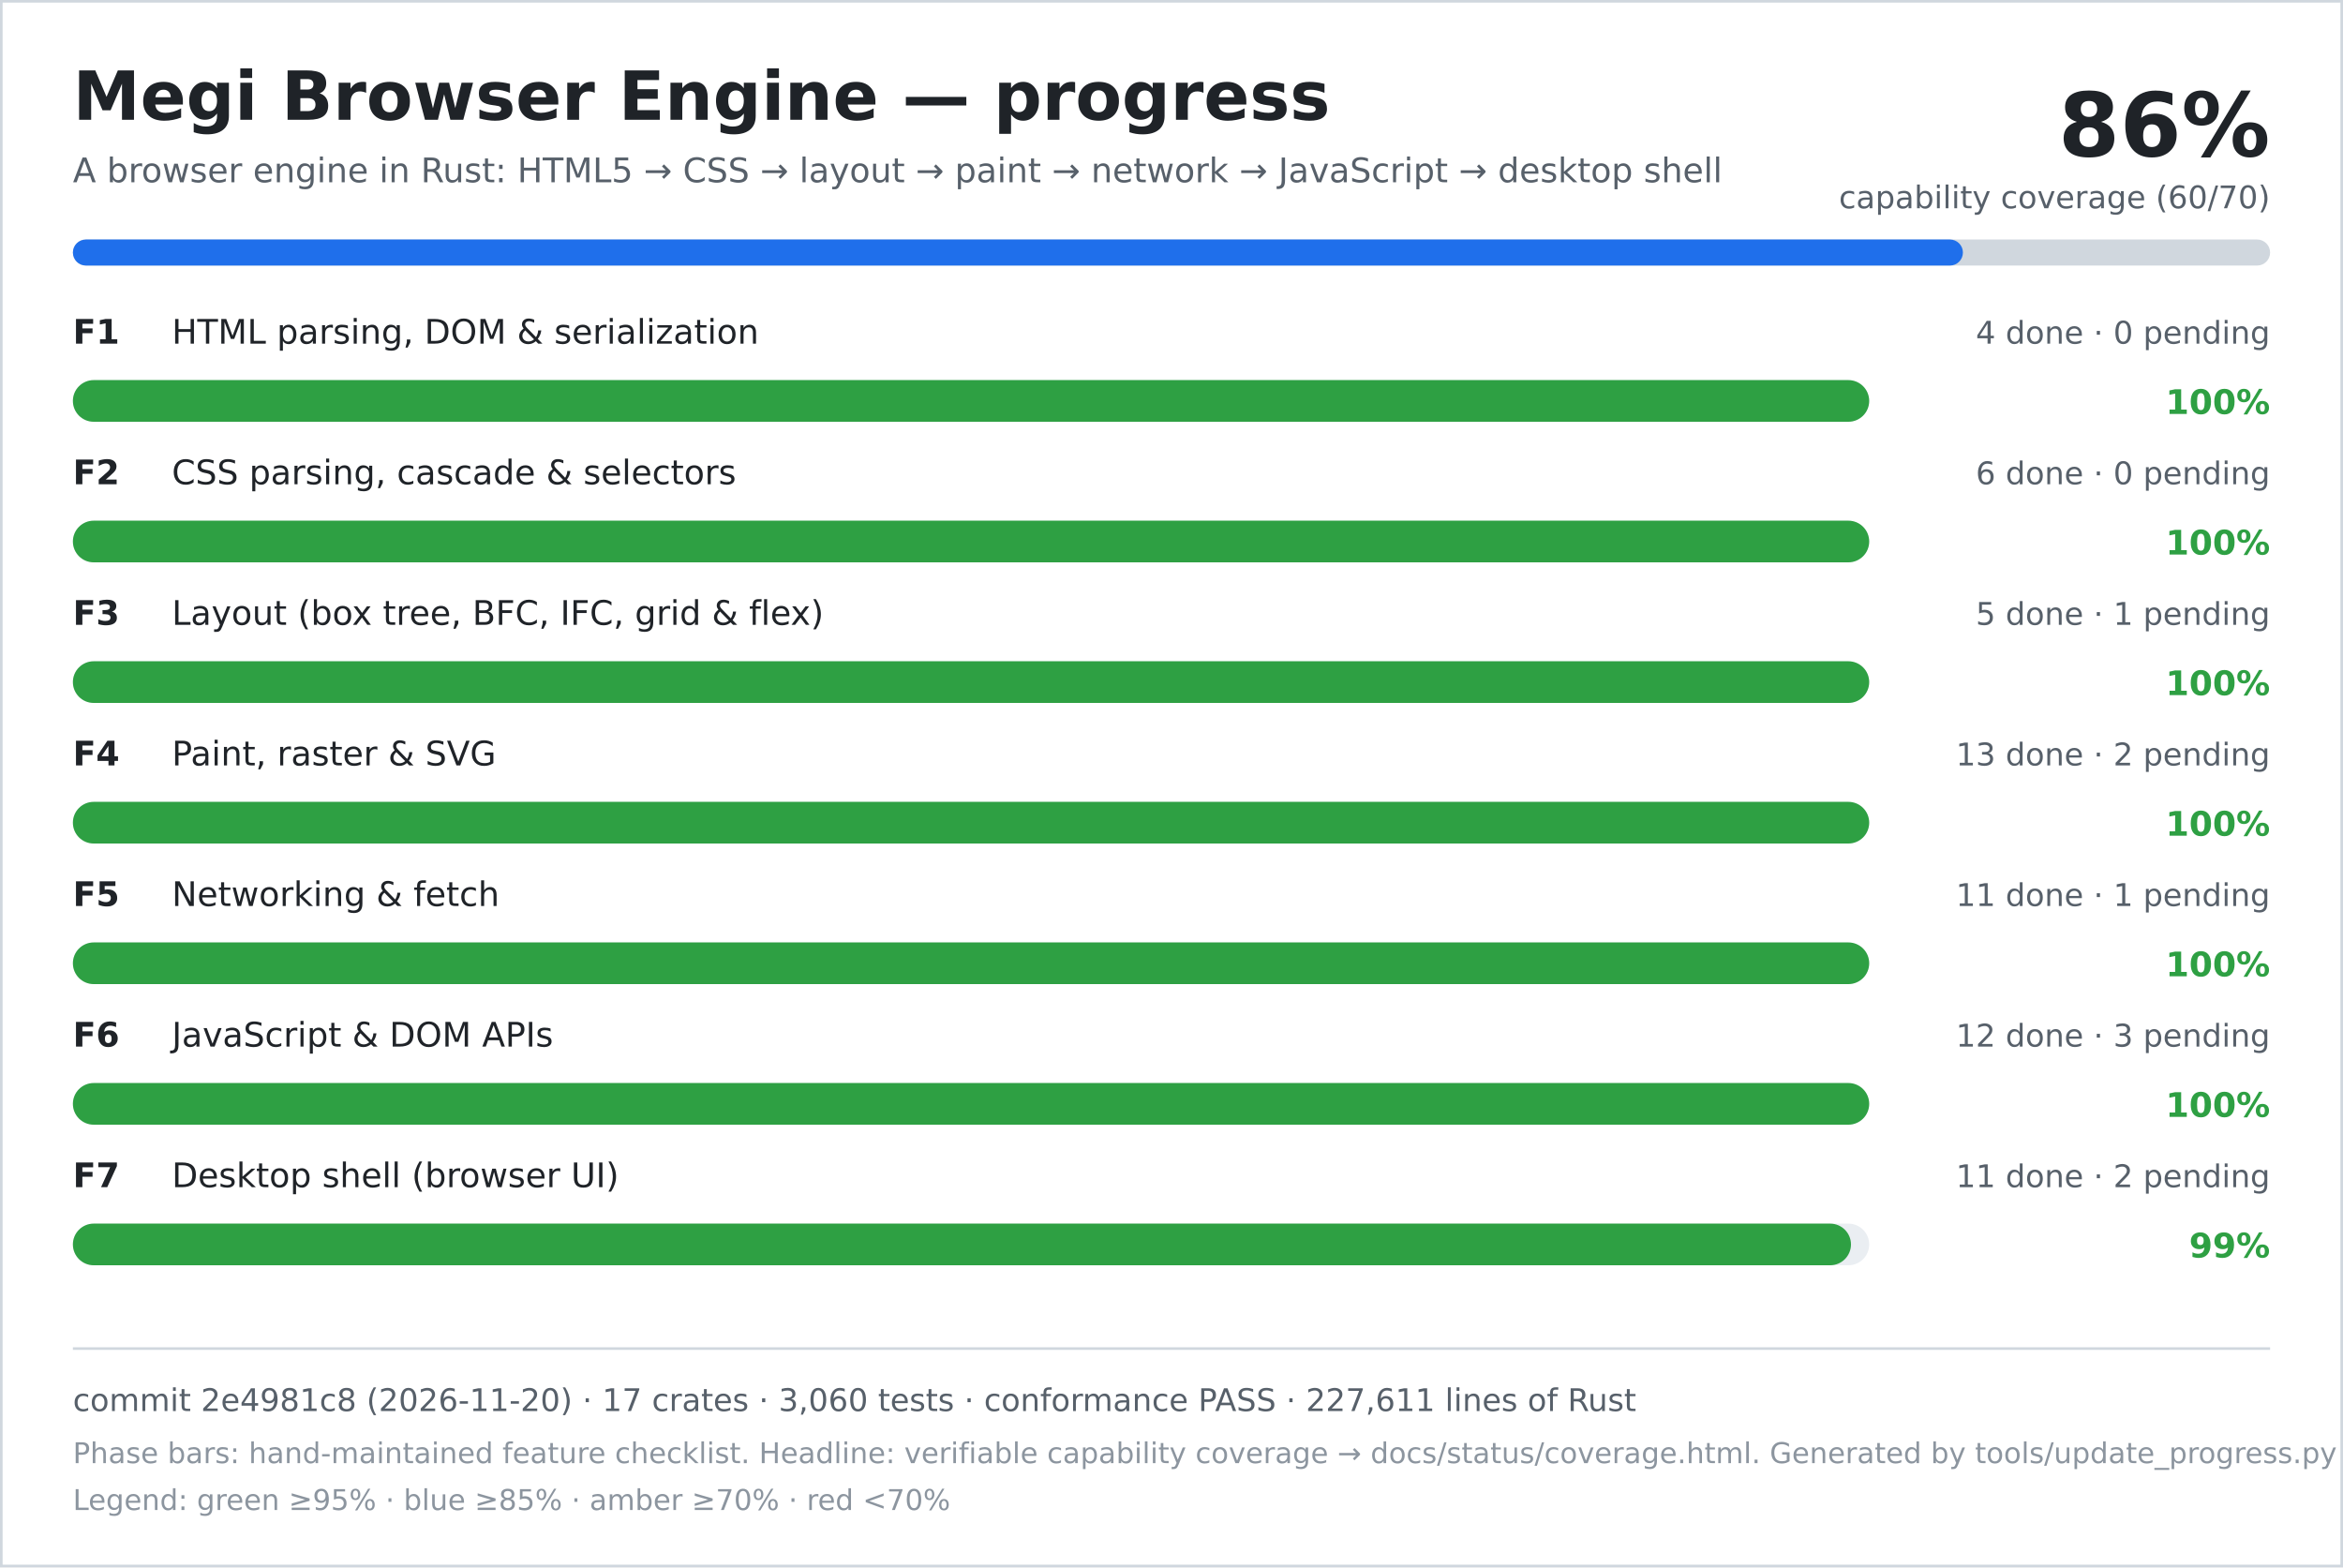
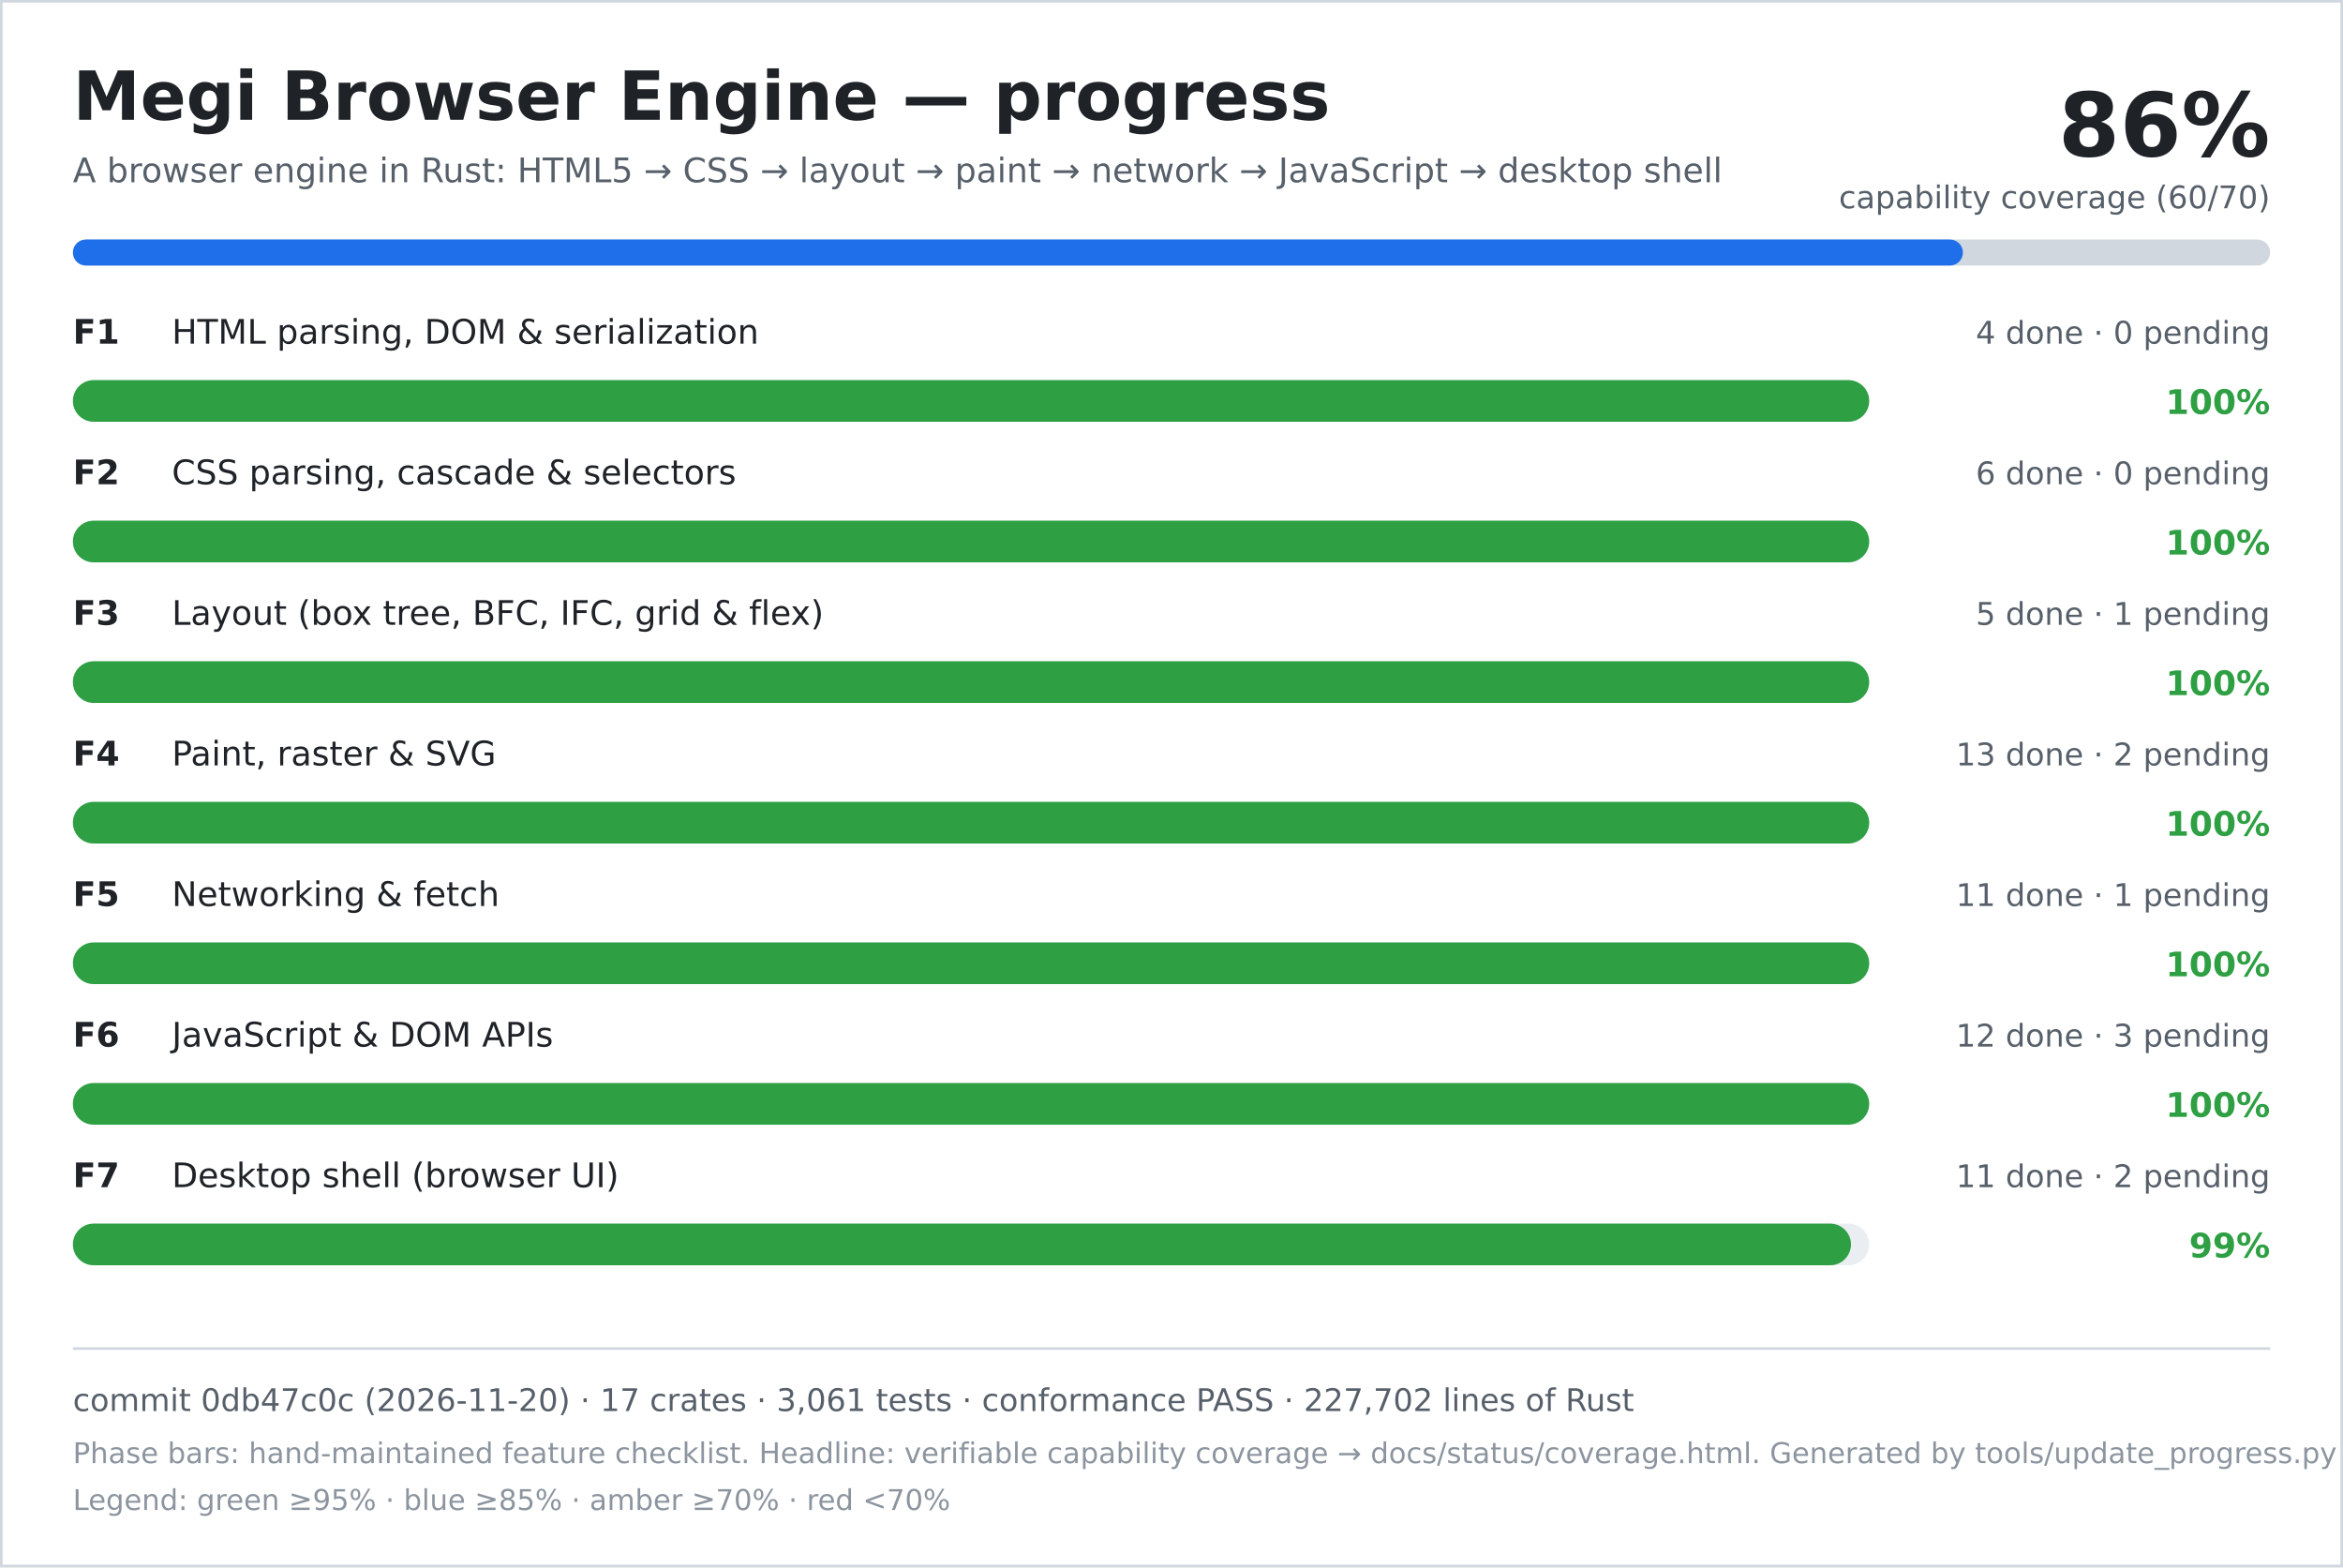
<svg xmlns="http://www.w3.org/2000/svg" width="900" height="602" viewBox="0 0 900 602" role="img" aria-labelledby="title desc">
  <rect width="900" height="602" fill="#ffffff" />
  <rect x="0.5" y="0.5" width="899" height="601" fill="none" stroke="#d0d7de" />
  <text x="28" y="46" font-family="DejaVu Sans, Verdana, sans-serif" font-size="26" font-weight="700" fill="#1f2328">Megi Browser Engine — progress</text>
  <text x="28" y="70" font-family="DejaVu Sans, Verdana, sans-serif" font-size="13" fill="#57606a">A browser engine in Rust: HTML5 → CSS → layout → paint → network → JavaScript → desktop shell</text>
  <text x="872" y="60" text-anchor="end" font-family="DejaVu Sans, Verdana, sans-serif" font-size="34" font-weight="700" fill="#1f2328">86%</text>
  <text x="872" y="80" text-anchor="end" font-family="DejaVu Sans, Verdana, sans-serif" font-size="12" fill="#57606a">capability coverage (60/70)</text>
  <rect x="28" y="92" width="844" height="10" rx="5" fill="#d0d7de" />
  <rect x="28" y="92" width="726" height="10" rx="5" fill="#1f6feb" />
  <text x="28" y="132" font-family="DejaVu Sans, Verdana, sans-serif" font-size="13" font-weight="700" fill="#1f2328">F1</text>
  <text x="66" y="132" font-family="DejaVu Sans, Verdana, sans-serif" font-size="13" fill="#1f2328">HTML parsing, DOM &amp; serialization</text>
  <text x="872" y="132" text-anchor="end" font-family="DejaVu Sans, Verdana, sans-serif" font-size="12" fill="#57606a">4 done · 0 pending</text>
  <rect x="28" y="146" width="690" height="16" rx="8" fill="#eaeef2" />
  <rect x="28" y="146" width="690" height="16" rx="8" fill="#2ea043" />
  <text x="872" y="159" text-anchor="end" font-family="DejaVu Sans, Verdana, sans-serif" font-size="13" font-weight="700" fill="#2ea043">100%</text>
  <text x="28" y="186" font-family="DejaVu Sans, Verdana, sans-serif" font-size="13" font-weight="700" fill="#1f2328">F2</text>
  <text x="66" y="186" font-family="DejaVu Sans, Verdana, sans-serif" font-size="13" fill="#1f2328">CSS parsing, cascade &amp; selectors</text>
  <text x="872" y="186" text-anchor="end" font-family="DejaVu Sans, Verdana, sans-serif" font-size="12" fill="#57606a">6 done · 0 pending</text>
  <rect x="28" y="200" width="690" height="16" rx="8" fill="#eaeef2" />
  <rect x="28" y="200" width="690" height="16" rx="8" fill="#2ea043" />
  <text x="872" y="213" text-anchor="end" font-family="DejaVu Sans, Verdana, sans-serif" font-size="13" font-weight="700" fill="#2ea043">100%</text>
  <text x="28" y="240" font-family="DejaVu Sans, Verdana, sans-serif" font-size="13" font-weight="700" fill="#1f2328">F3</text>
  <text x="66" y="240" font-family="DejaVu Sans, Verdana, sans-serif" font-size="13" fill="#1f2328">Layout (box tree, BFC, IFC, grid &amp; flex)</text>
  <text x="872" y="240" text-anchor="end" font-family="DejaVu Sans, Verdana, sans-serif" font-size="12" fill="#57606a">5 done · 1 pending</text>
  <rect x="28" y="254" width="690" height="16" rx="8" fill="#eaeef2" />
  <rect x="28" y="254" width="690" height="16" rx="8" fill="#2ea043" />
  <text x="872" y="267" text-anchor="end" font-family="DejaVu Sans, Verdana, sans-serif" font-size="13" font-weight="700" fill="#2ea043">100%</text>
  <text x="28" y="294" font-family="DejaVu Sans, Verdana, sans-serif" font-size="13" font-weight="700" fill="#1f2328">F4</text>
  <text x="66" y="294" font-family="DejaVu Sans, Verdana, sans-serif" font-size="13" fill="#1f2328">Paint, raster &amp; SVG</text>
  <text x="872" y="294" text-anchor="end" font-family="DejaVu Sans, Verdana, sans-serif" font-size="12" fill="#57606a">13 done · 2 pending</text>
  <rect x="28" y="308" width="690" height="16" rx="8" fill="#eaeef2" />
  <rect x="28" y="308" width="690" height="16" rx="8" fill="#2ea043" />
  <text x="872" y="321" text-anchor="end" font-family="DejaVu Sans, Verdana, sans-serif" font-size="13" font-weight="700" fill="#2ea043">100%</text>
  <text x="28" y="348" font-family="DejaVu Sans, Verdana, sans-serif" font-size="13" font-weight="700" fill="#1f2328">F5</text>
  <text x="66" y="348" font-family="DejaVu Sans, Verdana, sans-serif" font-size="13" fill="#1f2328">Networking &amp; fetch</text>
  <text x="872" y="348" text-anchor="end" font-family="DejaVu Sans, Verdana, sans-serif" font-size="12" fill="#57606a">11 done · 1 pending</text>
  <rect x="28" y="362" width="690" height="16" rx="8" fill="#eaeef2" />
  <rect x="28" y="362" width="690" height="16" rx="8" fill="#2ea043" />
  <text x="872" y="375" text-anchor="end" font-family="DejaVu Sans, Verdana, sans-serif" font-size="13" font-weight="700" fill="#2ea043">100%</text>
  <text x="28" y="402" font-family="DejaVu Sans, Verdana, sans-serif" font-size="13" font-weight="700" fill="#1f2328">F6</text>
  <text x="66" y="402" font-family="DejaVu Sans, Verdana, sans-serif" font-size="13" fill="#1f2328">JavaScript &amp; DOM APIs</text>
  <text x="872" y="402" text-anchor="end" font-family="DejaVu Sans, Verdana, sans-serif" font-size="12" fill="#57606a">12 done · 3 pending</text>
  <rect x="28" y="416" width="690" height="16" rx="8" fill="#eaeef2" />
  <rect x="28" y="416" width="690" height="16" rx="8" fill="#2ea043" />
  <text x="872" y="429" text-anchor="end" font-family="DejaVu Sans, Verdana, sans-serif" font-size="13" font-weight="700" fill="#2ea043">100%</text>
  <text x="28" y="456" font-family="DejaVu Sans, Verdana, sans-serif" font-size="13" font-weight="700" fill="#1f2328">F7</text>
  <text x="66" y="456" font-family="DejaVu Sans, Verdana, sans-serif" font-size="13" fill="#1f2328">Desktop shell (browser UI)</text>
  <text x="872" y="456" text-anchor="end" font-family="DejaVu Sans, Verdana, sans-serif" font-size="12" fill="#57606a">11 done · 2 pending</text>
  <rect x="28" y="470" width="690" height="16" rx="8" fill="#eaeef2" />
  <rect x="28" y="470" width="683" height="16" rx="8" fill="#2ea043" />
  <text x="872" y="483" text-anchor="end" font-family="DejaVu Sans, Verdana, sans-serif" font-size="13" font-weight="700" fill="#2ea043">99%</text>
  <line x1="28" y1="518" x2="872" y2="518" stroke="#d0d7de" />
-   <text x="28" y="542" font-family="DejaVu Sans, Verdana, sans-serif" font-size="12" fill="#57606a">commit 2e4981c8 (2026-11-20) · 17 crates · 3,060 tests · conformance PASS · 227,611 lines of Rust</text>
+   <text x="28" y="542" font-family="DejaVu Sans, Verdana, sans-serif" font-size="12" fill="#57606a">commit 0db47c0c (2026-11-20) · 17 crates · 3,061 tests · conformance PASS · 227,702 lines of Rust</text>
  <text x="28" y="562" font-family="DejaVu Sans, Verdana, sans-serif" font-size="11" fill="#8c959f">Phase bars: hand-maintained feature checklist. Headline: verifiable capability coverage → docs/status/coverage.html. Generated by tools/update_progress.py — do not edit.</text>
  <text x="28" y="580" font-family="DejaVu Sans, Verdana, sans-serif" font-size="11" fill="#8c959f">Legend: green ≥95% · blue ≥85% · amber ≥70% · red &lt;70%</text>
</svg>
